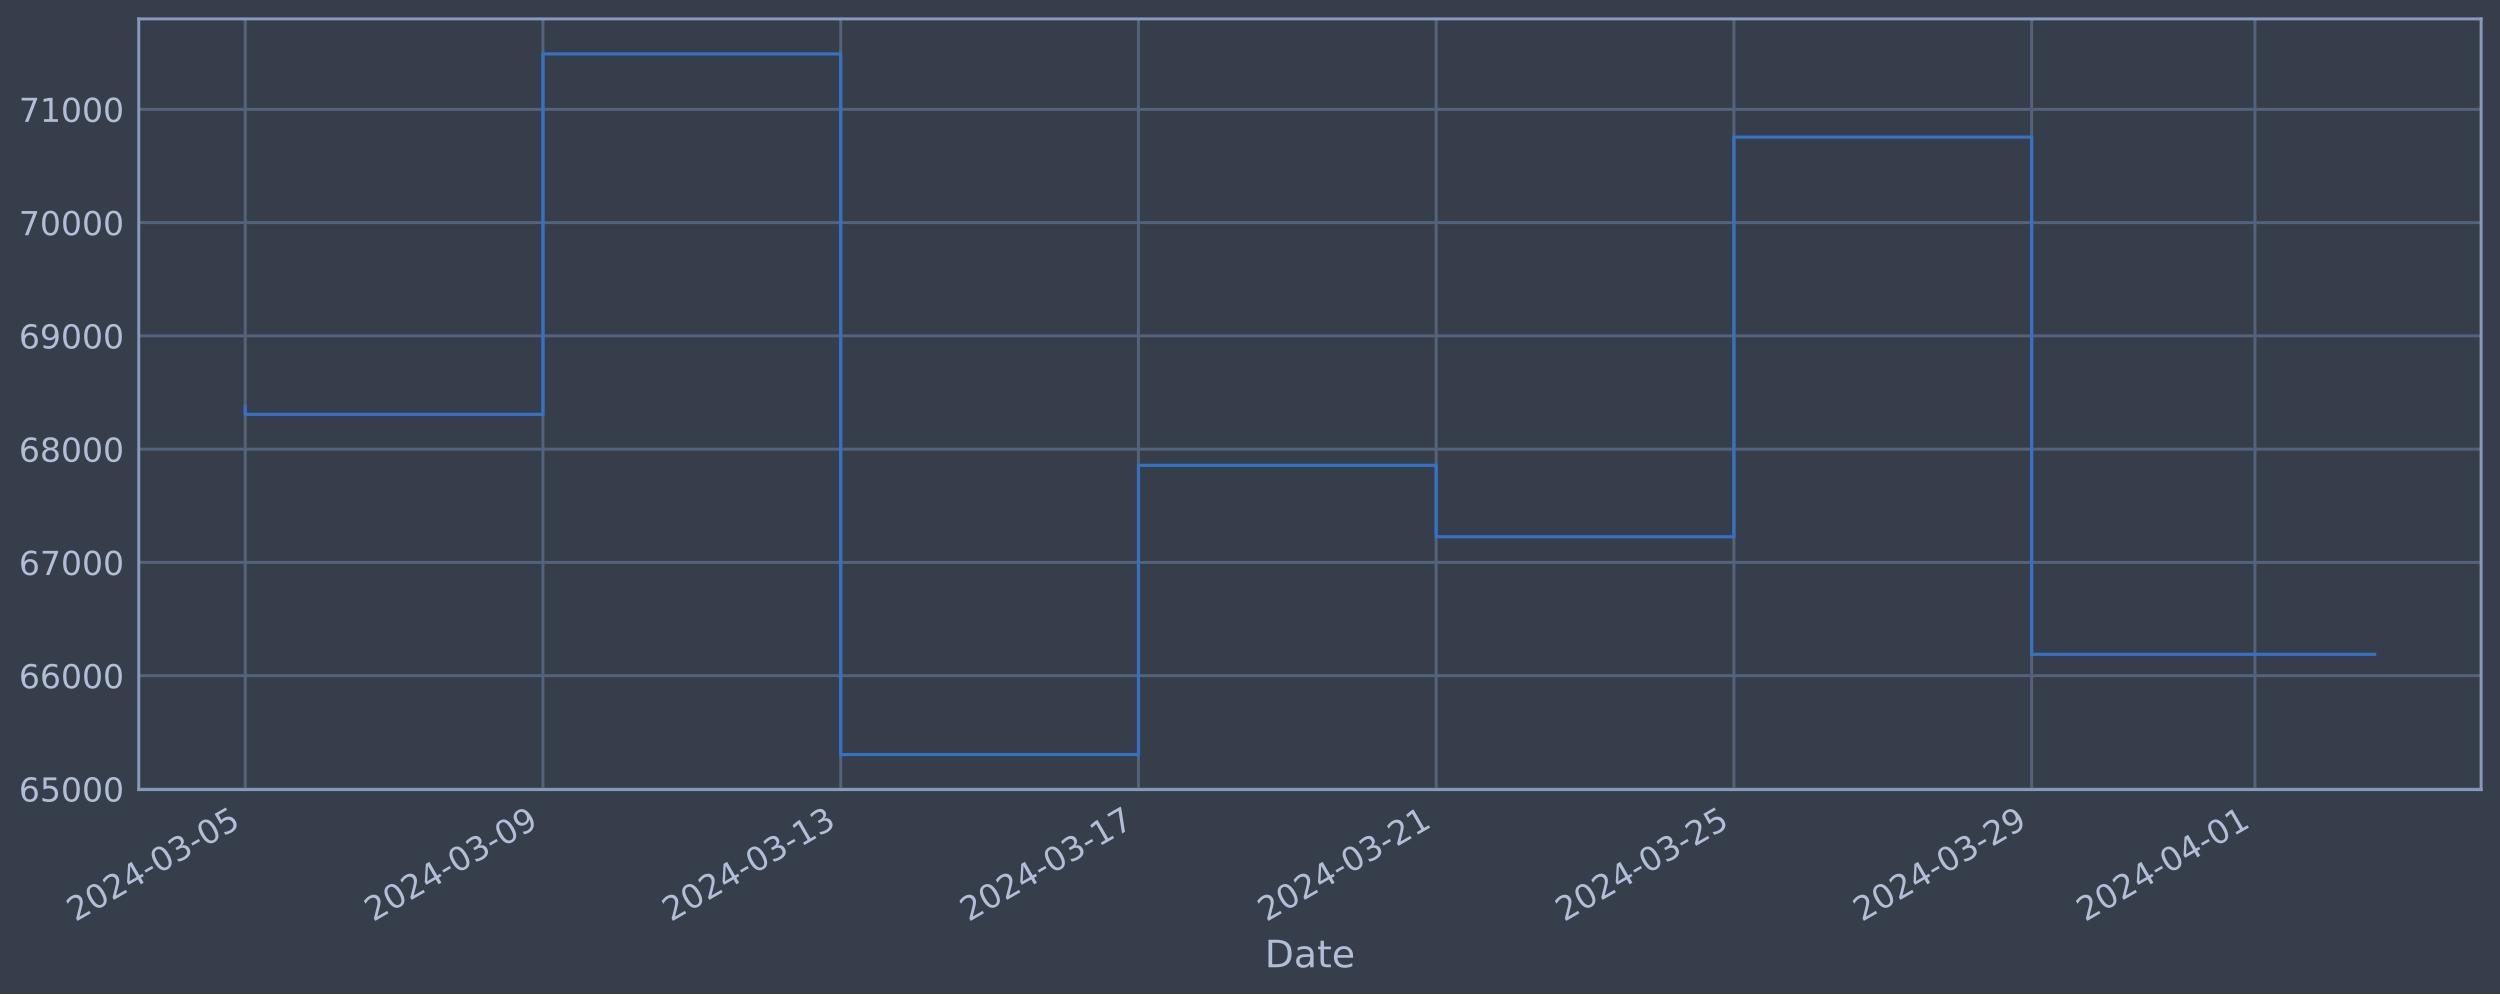
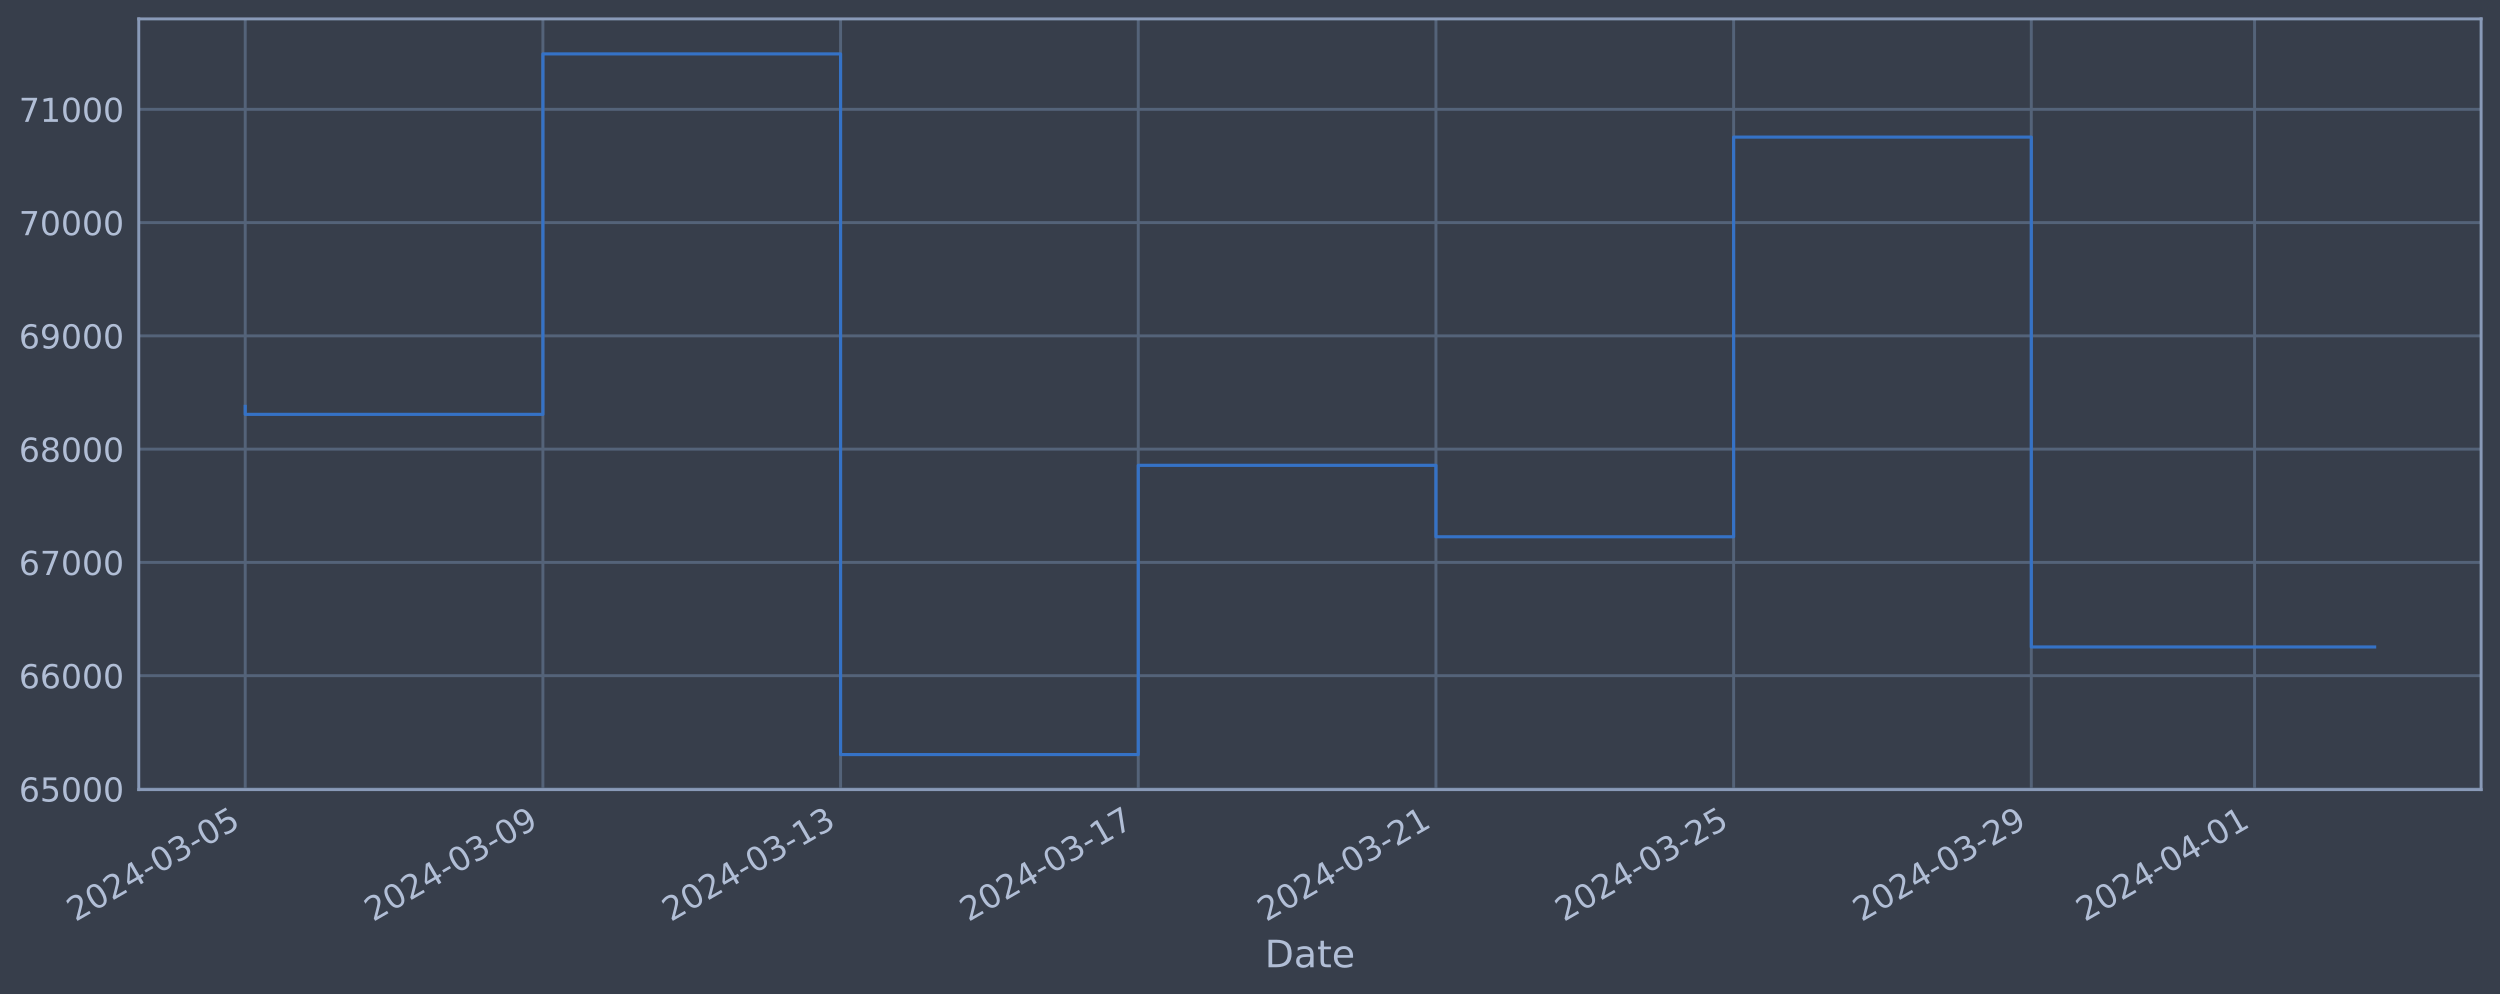
<svg xmlns="http://www.w3.org/2000/svg" xmlns:xlink="http://www.w3.org/1999/xlink" width="952.884pt" height="378.87pt" viewBox="0 0 952.884 378.87" version="1.1">
  <defs>
    <style type="text/css">*{stroke-linejoin: round; stroke-linecap: butt}</style>
  </defs>
  <g id="figure_1">
    <g id="patch_1">
      <path d="M 0 378.87  L 952.884 378.87  L 952.884 0  L 0 0  z " style="fill: #373e4b" />
    </g>
    <g id="axes_1">
      <g id="patch_2">
        <path d="M 52.884 300.96  L 945.684 300.96  L 945.684 7.2  L 52.884 7.2  z " style="fill: #373e4b" />
      </g>
      <g id="matplotlib.axis_1">
        <g id="xtick_1">
          <g id="line2d_1">
-             <path d="M 93.466 300.96  L 93.466 7.2  " clip-path="url(#p16f6658841)" style="fill: none; stroke: #546379; stroke-width: 1.12; stroke-linecap: square" />
+             <path d="M 93.466 300.96  L 93.466 7.2  " clip-path="url(#pca6eaaa4aa)" style="fill: none; stroke: #546379; stroke-width: 1.12; stroke-linecap: square" />
          </g>
          <g id="line2d_2" />
          <g id="text_1">
            <g style="fill: #b1bed6" transform="translate(28.74006 351.4642) rotate(-30) scale(0.126 -0.126)">
              <defs>
                <path id="DejaVuSans-32" d="M 1228 531  L 3431 531  L 3431 0  L 469 0  L 469 531  Q 828 903 1448 1529  Q 2069 2156 2228 2338  Q 2531 2678 2651 2914  Q 2772 3150 2772 3378  Q 2772 3750 2511 3984  Q 2250 4219 1831 4219  Q 1534 4219 1204 4116  Q 875 4013 500 3803  L 500 4441  Q 881 4594 1212 4672  Q 1544 4750 1819 4750  Q 2544 4750 2975 4387  Q 3406 4025 3406 3419  Q 3406 3131 3298 2873  Q 3191 2616 2906 2266  Q 2828 2175 2409 1742  Q 1991 1309 1228 531  z " transform="scale(0.015625)" />
                <path id="DejaVuSans-30" d="M 2034 4250  Q 1547 4250 1301 3770  Q 1056 3291 1056 2328  Q 1056 1369 1301 889  Q 1547 409 2034 409  Q 2525 409 2770 889  Q 3016 1369 3016 2328  Q 3016 3291 2770 3770  Q 2525 4250 2034 4250  z M 2034 4750  Q 2819 4750 3233 4129  Q 3647 3509 3647 2328  Q 3647 1150 3233 529  Q 2819 -91 2034 -91  Q 1250 -91 836 529  Q 422 1150 422 2328  Q 422 3509 836 4129  Q 1250 4750 2034 4750  z " transform="scale(0.015625)" />
                <path id="DejaVuSans-34" d="M 2419 4116  L 825 1625  L 2419 1625  L 2419 4116  z M 2253 4666  L 3047 4666  L 3047 1625  L 3713 1625  L 3713 1100  L 3047 1100  L 3047 0  L 2419 0  L 2419 1100  L 313 1100  L 313 1709  L 2253 4666  z " transform="scale(0.015625)" />
                <path id="DejaVuSans-2d" d="M 313 2009  L 1997 2009  L 1997 1497  L 313 1497  L 313 2009  z " transform="scale(0.015625)" />
                <path id="DejaVuSans-33" d="M 2597 2516  Q 3050 2419 3304 2112  Q 3559 1806 3559 1356  Q 3559 666 3084 287  Q 2609 -91 1734 -91  Q 1441 -91 1130 -33  Q 819 25 488 141  L 488 750  Q 750 597 1062 519  Q 1375 441 1716 441  Q 2309 441 2620 675  Q 2931 909 2931 1356  Q 2931 1769 2642 2001  Q 2353 2234 1838 2234  L 1294 2234  L 1294 2753  L 1863 2753  Q 2328 2753 2575 2939  Q 2822 3125 2822 3475  Q 2822 3834 2567 4026  Q 2313 4219 1838 4219  Q 1578 4219 1281 4162  Q 984 4106 628 3988  L 628 4550  Q 988 4650 1302 4700  Q 1616 4750 1894 4750  Q 2613 4750 3031 4423  Q 3450 4097 3450 3541  Q 3450 3153 3228 2886  Q 3006 2619 2597 2516  z " transform="scale(0.015625)" />
                <path id="DejaVuSans-35" d="M 691 4666  L 3169 4666  L 3169 4134  L 1269 4134  L 1269 2991  Q 1406 3038 1543 3061  Q 1681 3084 1819 3084  Q 2600 3084 3056 2656  Q 3513 2228 3513 1497  Q 3513 744 3044 326  Q 2575 -91 1722 -91  Q 1428 -91 1123 -41  Q 819 9 494 109  L 494 744  Q 775 591 1075 516  Q 1375 441 1709 441  Q 2250 441 2565 725  Q 2881 1009 2881 1497  Q 2881 1984 2565 2268  Q 2250 2553 1709 2553  Q 1456 2553 1204 2497  Q 953 2441 691 2322  L 691 4666  z " transform="scale(0.015625)" />
              </defs>
              <use xlink:href="#DejaVuSans-32" />
              <use xlink:href="#DejaVuSans-30" x="63.623" />
              <use xlink:href="#DejaVuSans-32" x="127.246" />
              <use xlink:href="#DejaVuSans-34" x="190.869" />
              <use xlink:href="#DejaVuSans-2d" x="254.492" />
              <use xlink:href="#DejaVuSans-30" x="290.576" />
              <use xlink:href="#DejaVuSans-33" x="354.199" />
              <use xlink:href="#DejaVuSans-2d" x="417.822" />
              <use xlink:href="#DejaVuSans-30" x="453.906" />
              <use xlink:href="#DejaVuSans-35" x="517.529" />
            </g>
          </g>
        </g>
        <g id="xtick_2">
          <g id="line2d_3">
-             <path d="M 206.95 300.96  L 206.95 7.2  " clip-path="url(#p16f6658841)" style="fill: none; stroke: #546379; stroke-width: 1.12; stroke-linecap: square" />
+             <path d="M 206.928 300.96  L 206.928 7.2  " clip-path="url(#pca6eaaa4aa)" style="fill: none; stroke: #546379; stroke-width: 1.12; stroke-linecap: square" />
          </g>
          <g id="line2d_4" />
          <g id="text_2">
-             <g style="fill: #b1bed6" transform="translate(142.2242 351.4642) rotate(-30) scale(0.126 -0.126)">
+             <g style="fill: #b1bed6" transform="translate(142.2021 351.4642) rotate(-30) scale(0.126 -0.126)">
              <defs>
                <path id="DejaVuSans-39" d="M 703 97  L 703 672  Q 941 559 1184 500  Q 1428 441 1663 441  Q 2288 441 2617 861  Q 2947 1281 2994 2138  Q 2813 1869 2534 1725  Q 2256 1581 1919 1581  Q 1219 1581 811 2004  Q 403 2428 403 3163  Q 403 3881 828 4315  Q 1253 4750 1959 4750  Q 2769 4750 3195 4129  Q 3622 3509 3622 2328  Q 3622 1225 3098 567  Q 2575 -91 1691 -91  Q 1453 -91 1209 -44  Q 966 3 703 97  z M 1959 2075  Q 2384 2075 2632 2365  Q 2881 2656 2881 3163  Q 2881 3666 2632 3958  Q 2384 4250 1959 4250  Q 1534 4250 1286 3958  Q 1038 3666 1038 3163  Q 1038 2656 1286 2365  Q 1534 2075 1959 2075  z " transform="scale(0.015625)" />
              </defs>
              <use xlink:href="#DejaVuSans-32" />
              <use xlink:href="#DejaVuSans-30" x="63.623" />
              <use xlink:href="#DejaVuSans-32" x="127.246" />
              <use xlink:href="#DejaVuSans-34" x="190.869" />
              <use xlink:href="#DejaVuSans-2d" x="254.492" />
              <use xlink:href="#DejaVuSans-30" x="290.576" />
              <use xlink:href="#DejaVuSans-33" x="354.199" />
              <use xlink:href="#DejaVuSans-2d" x="417.822" />
              <use xlink:href="#DejaVuSans-30" x="453.906" />
              <use xlink:href="#DejaVuSans-39" x="517.529" />
            </g>
          </g>
        </g>
        <g id="xtick_3">
          <g id="line2d_5">
-             <path d="M 320.434 300.96  L 320.434 7.2  " clip-path="url(#p16f6658841)" style="fill: none; stroke: #546379; stroke-width: 1.12; stroke-linecap: square" />
+             <path d="M 320.39 300.96  L 320.39 7.2  " clip-path="url(#pca6eaaa4aa)" style="fill: none; stroke: #546379; stroke-width: 1.12; stroke-linecap: square" />
          </g>
          <g id="line2d_6" />
          <g id="text_3">
-             <g style="fill: #b1bed6" transform="translate(255.7083 351.4642) rotate(-30) scale(0.126 -0.126)">
+             <g style="fill: #b1bed6" transform="translate(255.6641 351.4642) rotate(-30) scale(0.126 -0.126)">
              <defs>
                <path id="DejaVuSans-31" d="M 794 531  L 1825 531  L 1825 4091  L 703 3866  L 703 4441  L 1819 4666  L 2450 4666  L 2450 531  L 3481 531  L 3481 0  L 794 0  L 794 531  z " transform="scale(0.015625)" />
              </defs>
              <use xlink:href="#DejaVuSans-32" />
              <use xlink:href="#DejaVuSans-30" x="63.623" />
              <use xlink:href="#DejaVuSans-32" x="127.246" />
              <use xlink:href="#DejaVuSans-34" x="190.869" />
              <use xlink:href="#DejaVuSans-2d" x="254.492" />
              <use xlink:href="#DejaVuSans-30" x="290.576" />
              <use xlink:href="#DejaVuSans-33" x="354.199" />
              <use xlink:href="#DejaVuSans-2d" x="417.822" />
              <use xlink:href="#DejaVuSans-31" x="453.906" />
              <use xlink:href="#DejaVuSans-33" x="517.529" />
            </g>
          </g>
        </g>
        <g id="xtick_4">
          <g id="line2d_7">
-             <path d="M 433.918 300.96  L 433.918 7.2  " clip-path="url(#p16f6658841)" style="fill: none; stroke: #546379; stroke-width: 1.12; stroke-linecap: square" />
+             <path d="M 433.852 300.96  L 433.852 7.2  " clip-path="url(#pca6eaaa4aa)" style="fill: none; stroke: #546379; stroke-width: 1.12; stroke-linecap: square" />
          </g>
          <g id="line2d_8" />
          <g id="text_4">
-             <g style="fill: #b1bed6" transform="translate(369.1924 351.4642) rotate(-30) scale(0.126 -0.126)">
+             <g style="fill: #b1bed6" transform="translate(369.1262 351.4642) rotate(-30) scale(0.126 -0.126)">
              <defs>
                <path id="DejaVuSans-37" d="M 525 4666  L 3525 4666  L 3525 4397  L 1831 0  L 1172 0  L 2766 4134  L 525 4134  L 525 4666  z " transform="scale(0.015625)" />
              </defs>
              <use xlink:href="#DejaVuSans-32" />
              <use xlink:href="#DejaVuSans-30" x="63.623" />
              <use xlink:href="#DejaVuSans-32" x="127.246" />
              <use xlink:href="#DejaVuSans-34" x="190.869" />
              <use xlink:href="#DejaVuSans-2d" x="254.492" />
              <use xlink:href="#DejaVuSans-30" x="290.576" />
              <use xlink:href="#DejaVuSans-33" x="354.199" />
              <use xlink:href="#DejaVuSans-2d" x="417.822" />
              <use xlink:href="#DejaVuSans-31" x="453.906" />
              <use xlink:href="#DejaVuSans-37" x="517.529" />
            </g>
          </g>
        </g>
        <g id="xtick_5">
          <g id="line2d_9">
-             <path d="M 547.402 300.96  L 547.402 7.2  " clip-path="url(#p16f6658841)" style="fill: none; stroke: #546379; stroke-width: 1.12; stroke-linecap: square" />
+             <path d="M 547.314 300.96  L 547.314 7.2  " clip-path="url(#pca6eaaa4aa)" style="fill: none; stroke: #546379; stroke-width: 1.12; stroke-linecap: square" />
          </g>
          <g id="line2d_10" />
          <g id="text_5">
-             <g style="fill: #b1bed6" transform="translate(482.6765 351.4642) rotate(-30) scale(0.126 -0.126)">
+             <g style="fill: #b1bed6" transform="translate(482.5882 351.4642) rotate(-30) scale(0.126 -0.126)">
              <use xlink:href="#DejaVuSans-32" />
              <use xlink:href="#DejaVuSans-30" x="63.623" />
              <use xlink:href="#DejaVuSans-32" x="127.246" />
              <use xlink:href="#DejaVuSans-34" x="190.869" />
              <use xlink:href="#DejaVuSans-2d" x="254.492" />
              <use xlink:href="#DejaVuSans-30" x="290.576" />
              <use xlink:href="#DejaVuSans-33" x="354.199" />
              <use xlink:href="#DejaVuSans-2d" x="417.822" />
              <use xlink:href="#DejaVuSans-32" x="453.906" />
              <use xlink:href="#DejaVuSans-31" x="517.529" />
            </g>
          </g>
        </g>
        <g id="xtick_6">
          <g id="line2d_11">
-             <path d="M 660.886 300.96  L 660.886 7.2  " clip-path="url(#p16f6658841)" style="fill: none; stroke: #546379; stroke-width: 1.12; stroke-linecap: square" />
+             <path d="M 660.776 300.96  L 660.776 7.2  " clip-path="url(#pca6eaaa4aa)" style="fill: none; stroke: #546379; stroke-width: 1.12; stroke-linecap: square" />
          </g>
          <g id="line2d_12" />
          <g id="text_6">
-             <g style="fill: #b1bed6" transform="translate(596.1606 351.4642) rotate(-30) scale(0.126 -0.126)">
+             <g style="fill: #b1bed6" transform="translate(596.0502 351.4642) rotate(-30) scale(0.126 -0.126)">
              <use xlink:href="#DejaVuSans-32" />
              <use xlink:href="#DejaVuSans-30" x="63.623" />
              <use xlink:href="#DejaVuSans-32" x="127.246" />
              <use xlink:href="#DejaVuSans-34" x="190.869" />
              <use xlink:href="#DejaVuSans-2d" x="254.492" />
              <use xlink:href="#DejaVuSans-30" x="290.576" />
              <use xlink:href="#DejaVuSans-33" x="354.199" />
              <use xlink:href="#DejaVuSans-2d" x="417.822" />
              <use xlink:href="#DejaVuSans-32" x="453.906" />
              <use xlink:href="#DejaVuSans-35" x="517.529" />
            </g>
          </g>
        </g>
        <g id="xtick_7">
          <g id="line2d_13">
-             <path d="M 774.37 300.96  L 774.37 7.2  " clip-path="url(#p16f6658841)" style="fill: none; stroke: #546379; stroke-width: 1.12; stroke-linecap: square" />
+             <path d="M 774.238 300.96  L 774.238 7.2  " clip-path="url(#pca6eaaa4aa)" style="fill: none; stroke: #546379; stroke-width: 1.12; stroke-linecap: square" />
          </g>
          <g id="line2d_14" />
          <g id="text_7">
-             <g style="fill: #b1bed6" transform="translate(709.6448 351.4642) rotate(-30) scale(0.126 -0.126)">
+             <g style="fill: #b1bed6" transform="translate(709.5123 351.4642) rotate(-30) scale(0.126 -0.126)">
              <use xlink:href="#DejaVuSans-32" />
              <use xlink:href="#DejaVuSans-30" x="63.623" />
              <use xlink:href="#DejaVuSans-32" x="127.246" />
              <use xlink:href="#DejaVuSans-34" x="190.869" />
              <use xlink:href="#DejaVuSans-2d" x="254.492" />
              <use xlink:href="#DejaVuSans-30" x="290.576" />
              <use xlink:href="#DejaVuSans-33" x="354.199" />
              <use xlink:href="#DejaVuSans-2d" x="417.822" />
              <use xlink:href="#DejaVuSans-32" x="453.906" />
              <use xlink:href="#DejaVuSans-39" x="517.529" />
            </g>
          </g>
        </g>
        <g id="xtick_8">
          <g id="line2d_15">
-             <path d="M 859.483 300.96  L 859.483 7.2  " clip-path="url(#p16f6658841)" style="fill: none; stroke: #546379; stroke-width: 1.12; stroke-linecap: square" />
+             <path d="M 859.334 300.96  L 859.334 7.2  " clip-path="url(#pca6eaaa4aa)" style="fill: none; stroke: #546379; stroke-width: 1.12; stroke-linecap: square" />
          </g>
          <g id="line2d_16" />
          <g id="text_8">
-             <g style="fill: #b1bed6" transform="translate(794.7578 351.4642) rotate(-30) scale(0.126 -0.126)">
+             <g style="fill: #b1bed6" transform="translate(794.6088 351.4642) rotate(-30) scale(0.126 -0.126)">
              <use xlink:href="#DejaVuSans-32" />
              <use xlink:href="#DejaVuSans-30" x="63.623" />
              <use xlink:href="#DejaVuSans-32" x="127.246" />
              <use xlink:href="#DejaVuSans-34" x="190.869" />
              <use xlink:href="#DejaVuSans-2d" x="254.492" />
              <use xlink:href="#DejaVuSans-30" x="290.576" />
              <use xlink:href="#DejaVuSans-34" x="354.199" />
              <use xlink:href="#DejaVuSans-2d" x="417.822" />
              <use xlink:href="#DejaVuSans-30" x="453.906" />
              <use xlink:href="#DejaVuSans-31" x="517.529" />
            </g>
          </g>
        </g>
        <g id="text_9">
          <g style="fill: #b1bed6" transform="translate(482.0746 368.6753) scale(0.144 -0.144)">
            <defs>
              <path id="DejaVuSans-44" d="M 1259 4147  L 1259 519  L 2022 519  Q 2988 519 3436 956  Q 3884 1394 3884 2338  Q 3884 3275 3436 3711  Q 2988 4147 2022 4147  L 1259 4147  z M 628 4666  L 1925 4666  Q 3281 4666 3915 4102  Q 4550 3538 4550 2338  Q 4550 1131 3912 565  Q 3275 0 1925 0  L 628 0  L 628 4666  z " transform="scale(0.015625)" />
              <path id="DejaVuSans-61" d="M 2194 1759  Q 1497 1759 1228 1600  Q 959 1441 959 1056  Q 959 750 1161 570  Q 1363 391 1709 391  Q 2188 391 2477 730  Q 2766 1069 2766 1631  L 2766 1759  L 2194 1759  z M 3341 1997  L 3341 0  L 2766 0  L 2766 531  Q 2569 213 2275 61  Q 1981 -91 1556 -91  Q 1019 -91 701 211  Q 384 513 384 1019  Q 384 1609 779 1909  Q 1175 2209 1959 2209  L 2766 2209  L 2766 2266  Q 2766 2663 2505 2880  Q 2244 3097 1772 3097  Q 1472 3097 1187 3025  Q 903 2953 641 2809  L 641 3341  Q 956 3463 1253 3523  Q 1550 3584 1831 3584  Q 2591 3584 2966 3190  Q 3341 2797 3341 1997  z " transform="scale(0.015625)" />
              <path id="DejaVuSans-74" d="M 1172 4494  L 1172 3500  L 2356 3500  L 2356 3053  L 1172 3053  L 1172 1153  Q 1172 725 1289 603  Q 1406 481 1766 481  L 2356 481  L 2356 0  L 1766 0  Q 1100 0 847 248  Q 594 497 594 1153  L 594 3053  L 172 3053  L 172 3500  L 594 3500  L 594 4494  L 1172 4494  z " transform="scale(0.015625)" />
              <path id="DejaVuSans-65" d="M 3597 1894  L 3597 1613  L 953 1613  Q 991 1019 1311 708  Q 1631 397 2203 397  Q 2534 397 2845 478  Q 3156 559 3463 722  L 3463 178  Q 3153 47 2828 -22  Q 2503 -91 2169 -91  Q 1331 -91 842 396  Q 353 884 353 1716  Q 353 2575 817 3079  Q 1281 3584 2069 3584  Q 2775 3584 3186 3129  Q 3597 2675 3597 1894  z M 3022 2063  Q 3016 2534 2758 2815  Q 2500 3097 2075 3097  Q 1594 3097 1305 2825  Q 1016 2553 972 2059  L 3022 2063  z " transform="scale(0.015625)" />
            </defs>
            <use xlink:href="#DejaVuSans-44" />
            <use xlink:href="#DejaVuSans-61" x="77.002" />
            <use xlink:href="#DejaVuSans-74" x="138.281" />
            <use xlink:href="#DejaVuSans-65" x="177.49" />
          </g>
        </g>
      </g>
      <g id="matplotlib.axis_2">
        <g id="ytick_1">
          <g id="line2d_17">
-             <path d="M 52.884 300.718  L 945.684 300.718  " clip-path="url(#p16f6658841)" style="fill: none; stroke: #546379; stroke-width: 1.12; stroke-linecap: square" />
+             <path d="M 52.884 300.718  L 945.684 300.718  " clip-path="url(#pca6eaaa4aa)" style="fill: none; stroke: #546379; stroke-width: 1.12; stroke-linecap: square" />
          </g>
          <g id="line2d_18" />
          <g id="text_10">
            <g style="fill: #b1bed6" transform="translate(7.2 305.5049) scale(0.126 -0.126)">
              <defs>
                <path id="DejaVuSans-36" d="M 2113 2584  Q 1688 2584 1439 2293  Q 1191 2003 1191 1497  Q 1191 994 1439 701  Q 1688 409 2113 409  Q 2538 409 2786 701  Q 3034 994 3034 1497  Q 3034 2003 2786 2293  Q 2538 2584 2113 2584  z M 3366 4563  L 3366 3988  Q 3128 4100 2886 4159  Q 2644 4219 2406 4219  Q 1781 4219 1451 3797  Q 1122 3375 1075 2522  Q 1259 2794 1537 2939  Q 1816 3084 2150 3084  Q 2853 3084 3261 2657  Q 3669 2231 3669 1497  Q 3669 778 3244 343  Q 2819 -91 2113 -91  Q 1303 -91 875 529  Q 447 1150 447 2328  Q 447 3434 972 4092  Q 1497 4750 2381 4750  Q 2619 4750 2861 4703  Q 3103 4656 3366 4563  z " transform="scale(0.015625)" />
              </defs>
              <use xlink:href="#DejaVuSans-36" />
              <use xlink:href="#DejaVuSans-35" x="63.623" />
              <use xlink:href="#DejaVuSans-30" x="127.246" />
              <use xlink:href="#DejaVuSans-30" x="190.869" />
              <use xlink:href="#DejaVuSans-30" x="254.492" />
            </g>
          </g>
        </g>
        <g id="ytick_2">
          <g id="line2d_19">
-             <path d="M 52.884 257.544  L 945.684 257.544  " clip-path="url(#p16f6658841)" style="fill: none; stroke: #546379; stroke-width: 1.12; stroke-linecap: square" />
+             <path d="M 52.884 257.544  L 945.684 257.544  " clip-path="url(#pca6eaaa4aa)" style="fill: none; stroke: #546379; stroke-width: 1.12; stroke-linecap: square" />
          </g>
          <g id="line2d_20" />
          <g id="text_11">
            <g style="fill: #b1bed6" transform="translate(7.2 262.331) scale(0.126 -0.126)">
              <use xlink:href="#DejaVuSans-36" />
              <use xlink:href="#DejaVuSans-36" x="63.623" />
              <use xlink:href="#DejaVuSans-30" x="127.246" />
              <use xlink:href="#DejaVuSans-30" x="190.869" />
              <use xlink:href="#DejaVuSans-30" x="254.492" />
            </g>
          </g>
        </g>
        <g id="ytick_3">
          <g id="line2d_21">
-             <path d="M 52.884 214.37  L 945.684 214.37  " clip-path="url(#p16f6658841)" style="fill: none; stroke: #546379; stroke-width: 1.12; stroke-linecap: square" />
+             <path d="M 52.884 214.37  L 945.684 214.37  " clip-path="url(#pca6eaaa4aa)" style="fill: none; stroke: #546379; stroke-width: 1.12; stroke-linecap: square" />
          </g>
          <g id="line2d_22" />
          <g id="text_12">
            <g style="fill: #b1bed6" transform="translate(7.2 219.157) scale(0.126 -0.126)">
              <use xlink:href="#DejaVuSans-36" />
              <use xlink:href="#DejaVuSans-37" x="63.623" />
              <use xlink:href="#DejaVuSans-30" x="127.246" />
              <use xlink:href="#DejaVuSans-30" x="190.869" />
              <use xlink:href="#DejaVuSans-30" x="254.492" />
            </g>
          </g>
        </g>
        <g id="ytick_4">
          <g id="line2d_23">
-             <path d="M 52.884 171.196  L 945.684 171.196  " clip-path="url(#p16f6658841)" style="fill: none; stroke: #546379; stroke-width: 1.12; stroke-linecap: square" />
+             <path d="M 52.884 171.196  L 945.684 171.196  " clip-path="url(#pca6eaaa4aa)" style="fill: none; stroke: #546379; stroke-width: 1.12; stroke-linecap: square" />
          </g>
          <g id="line2d_24" />
          <g id="text_13">
            <g style="fill: #b1bed6" transform="translate(7.2 175.9831) scale(0.126 -0.126)">
              <defs>
                <path id="DejaVuSans-38" d="M 2034 2216  Q 1584 2216 1326 1975  Q 1069 1734 1069 1313  Q 1069 891 1326 650  Q 1584 409 2034 409  Q 2484 409 2743 651  Q 3003 894 3003 1313  Q 3003 1734 2745 1975  Q 2488 2216 2034 2216  z M 1403 2484  Q 997 2584 770 2862  Q 544 3141 544 3541  Q 544 4100 942 4425  Q 1341 4750 2034 4750  Q 2731 4750 3128 4425  Q 3525 4100 3525 3541  Q 3525 3141 3298 2862  Q 3072 2584 2669 2484  Q 3125 2378 3379 2068  Q 3634 1759 3634 1313  Q 3634 634 3220 271  Q 2806 -91 2034 -91  Q 1263 -91 848 271  Q 434 634 434 1313  Q 434 1759 690 2068  Q 947 2378 1403 2484  z M 1172 3481  Q 1172 3119 1398 2916  Q 1625 2713 2034 2713  Q 2441 2713 2670 2916  Q 2900 3119 2900 3481  Q 2900 3844 2670 4047  Q 2441 4250 2034 4250  Q 1625 4250 1398 4047  Q 1172 3844 1172 3481  z " transform="scale(0.015625)" />
              </defs>
              <use xlink:href="#DejaVuSans-36" />
              <use xlink:href="#DejaVuSans-38" x="63.623" />
              <use xlink:href="#DejaVuSans-30" x="127.246" />
              <use xlink:href="#DejaVuSans-30" x="190.869" />
              <use xlink:href="#DejaVuSans-30" x="254.492" />
            </g>
          </g>
        </g>
        <g id="ytick_5">
          <g id="line2d_25">
-             <path d="M 52.884 128.022  L 945.684 128.022  " clip-path="url(#p16f6658841)" style="fill: none; stroke: #546379; stroke-width: 1.12; stroke-linecap: square" />
+             <path d="M 52.884 128.022  L 945.684 128.022  " clip-path="url(#pca6eaaa4aa)" style="fill: none; stroke: #546379; stroke-width: 1.12; stroke-linecap: square" />
          </g>
          <g id="line2d_26" />
          <g id="text_14">
            <g style="fill: #b1bed6" transform="translate(7.2 132.8092) scale(0.126 -0.126)">
              <use xlink:href="#DejaVuSans-36" />
              <use xlink:href="#DejaVuSans-39" x="63.623" />
              <use xlink:href="#DejaVuSans-30" x="127.246" />
              <use xlink:href="#DejaVuSans-30" x="190.869" />
              <use xlink:href="#DejaVuSans-30" x="254.492" />
            </g>
          </g>
        </g>
        <g id="ytick_6">
          <g id="line2d_27">
-             <path d="M 52.884 84.848  L 945.684 84.848  " clip-path="url(#p16f6658841)" style="fill: none; stroke: #546379; stroke-width: 1.12; stroke-linecap: square" />
+             <path d="M 52.884 84.848  L 945.684 84.848  " clip-path="url(#pca6eaaa4aa)" style="fill: none; stroke: #546379; stroke-width: 1.12; stroke-linecap: square" />
          </g>
          <g id="line2d_28" />
          <g id="text_15">
            <g style="fill: #b1bed6" transform="translate(7.2 89.63523) scale(0.126 -0.126)">
              <use xlink:href="#DejaVuSans-37" />
              <use xlink:href="#DejaVuSans-30" x="63.623" />
              <use xlink:href="#DejaVuSans-30" x="127.246" />
              <use xlink:href="#DejaVuSans-30" x="190.869" />
              <use xlink:href="#DejaVuSans-30" x="254.492" />
            </g>
          </g>
        </g>
        <g id="ytick_7">
          <g id="line2d_29">
-             <path d="M 52.884 41.674  L 945.684 41.674  " clip-path="url(#p16f6658841)" style="fill: none; stroke: #546379; stroke-width: 1.12; stroke-linecap: square" />
+             <path d="M 52.884 41.674  L 945.684 41.674  " clip-path="url(#pca6eaaa4aa)" style="fill: none; stroke: #546379; stroke-width: 1.12; stroke-linecap: square" />
          </g>
          <g id="line2d_30" />
          <g id="text_16">
            <g style="fill: #b1bed6" transform="translate(7.2 46.4613) scale(0.126 -0.126)">
              <use xlink:href="#DejaVuSans-37" />
              <use xlink:href="#DejaVuSans-31" x="63.623" />
              <use xlink:href="#DejaVuSans-30" x="127.246" />
              <use xlink:href="#DejaVuSans-30" x="190.869" />
              <use xlink:href="#DejaVuSans-30" x="254.492" />
            </g>
          </g>
        </g>
      </g>
      <g id="line2d_31">
-         <path d="M 93.466 154.891  L 93.466 157.946  L 206.95 157.946  L 206.95 20.553  L 320.434 20.553  L 320.434 287.607  L 433.918 287.607  L 433.918 177.362  L 547.402 177.362  L 547.402 204.598  L 660.886 204.598  L 660.886 52.265  L 774.37 52.265  L 774.37 249.397  L 905.102 249.397  " clip-path="url(#p16f6658841)" style="fill: none; stroke: #3572c6; stroke-width: 1.2; stroke-linecap: square" />
+         <path d="M 93.466 154.891  L 93.466 157.946  L 206.928 157.946  L 206.928 20.553  L 320.39 20.553  L 320.39 287.607  L 433.852 287.607  L 433.852 177.362  L 547.314 177.362  L 547.314 204.598  L 660.776 204.598  L 660.776 52.265  L 774.238 52.265  L 774.238 246.6  L 905.102 246.6  " clip-path="url(#pca6eaaa4aa)" style="fill: none; stroke: #3572c6; stroke-width: 1.2; stroke-linecap: square" />
      </g>
      <g id="patch_3">
        <path d="M 52.884 300.96  L 52.884 7.2  " style="fill: none; stroke: #899ab8; stroke-width: 1.12; stroke-linejoin: miter; stroke-linecap: square" />
      </g>
      <g id="patch_4">
        <path d="M 945.684 300.96  L 945.684 7.2  " style="fill: none; stroke: #899ab8; stroke-width: 1.12; stroke-linejoin: miter; stroke-linecap: square" />
      </g>
      <g id="patch_5">
        <path d="M 52.884 300.96  L 945.684 300.96  " style="fill: none; stroke: #899ab8; stroke-width: 1.12; stroke-linejoin: miter; stroke-linecap: square" />
      </g>
      <g id="patch_6">
        <path d="M 52.884 7.2  L 945.684 7.2  " style="fill: none; stroke: #899ab8; stroke-width: 1.12; stroke-linejoin: miter; stroke-linecap: square" />
      </g>
    </g>
  </g>
  <defs>
-     <clipPath id="p16f6658841">
+     <clipPath id="pca6eaaa4aa">
      <rect x="52.884" y="7.2" width="892.8" height="293.76" />
    </clipPath>
  </defs>
</svg>
